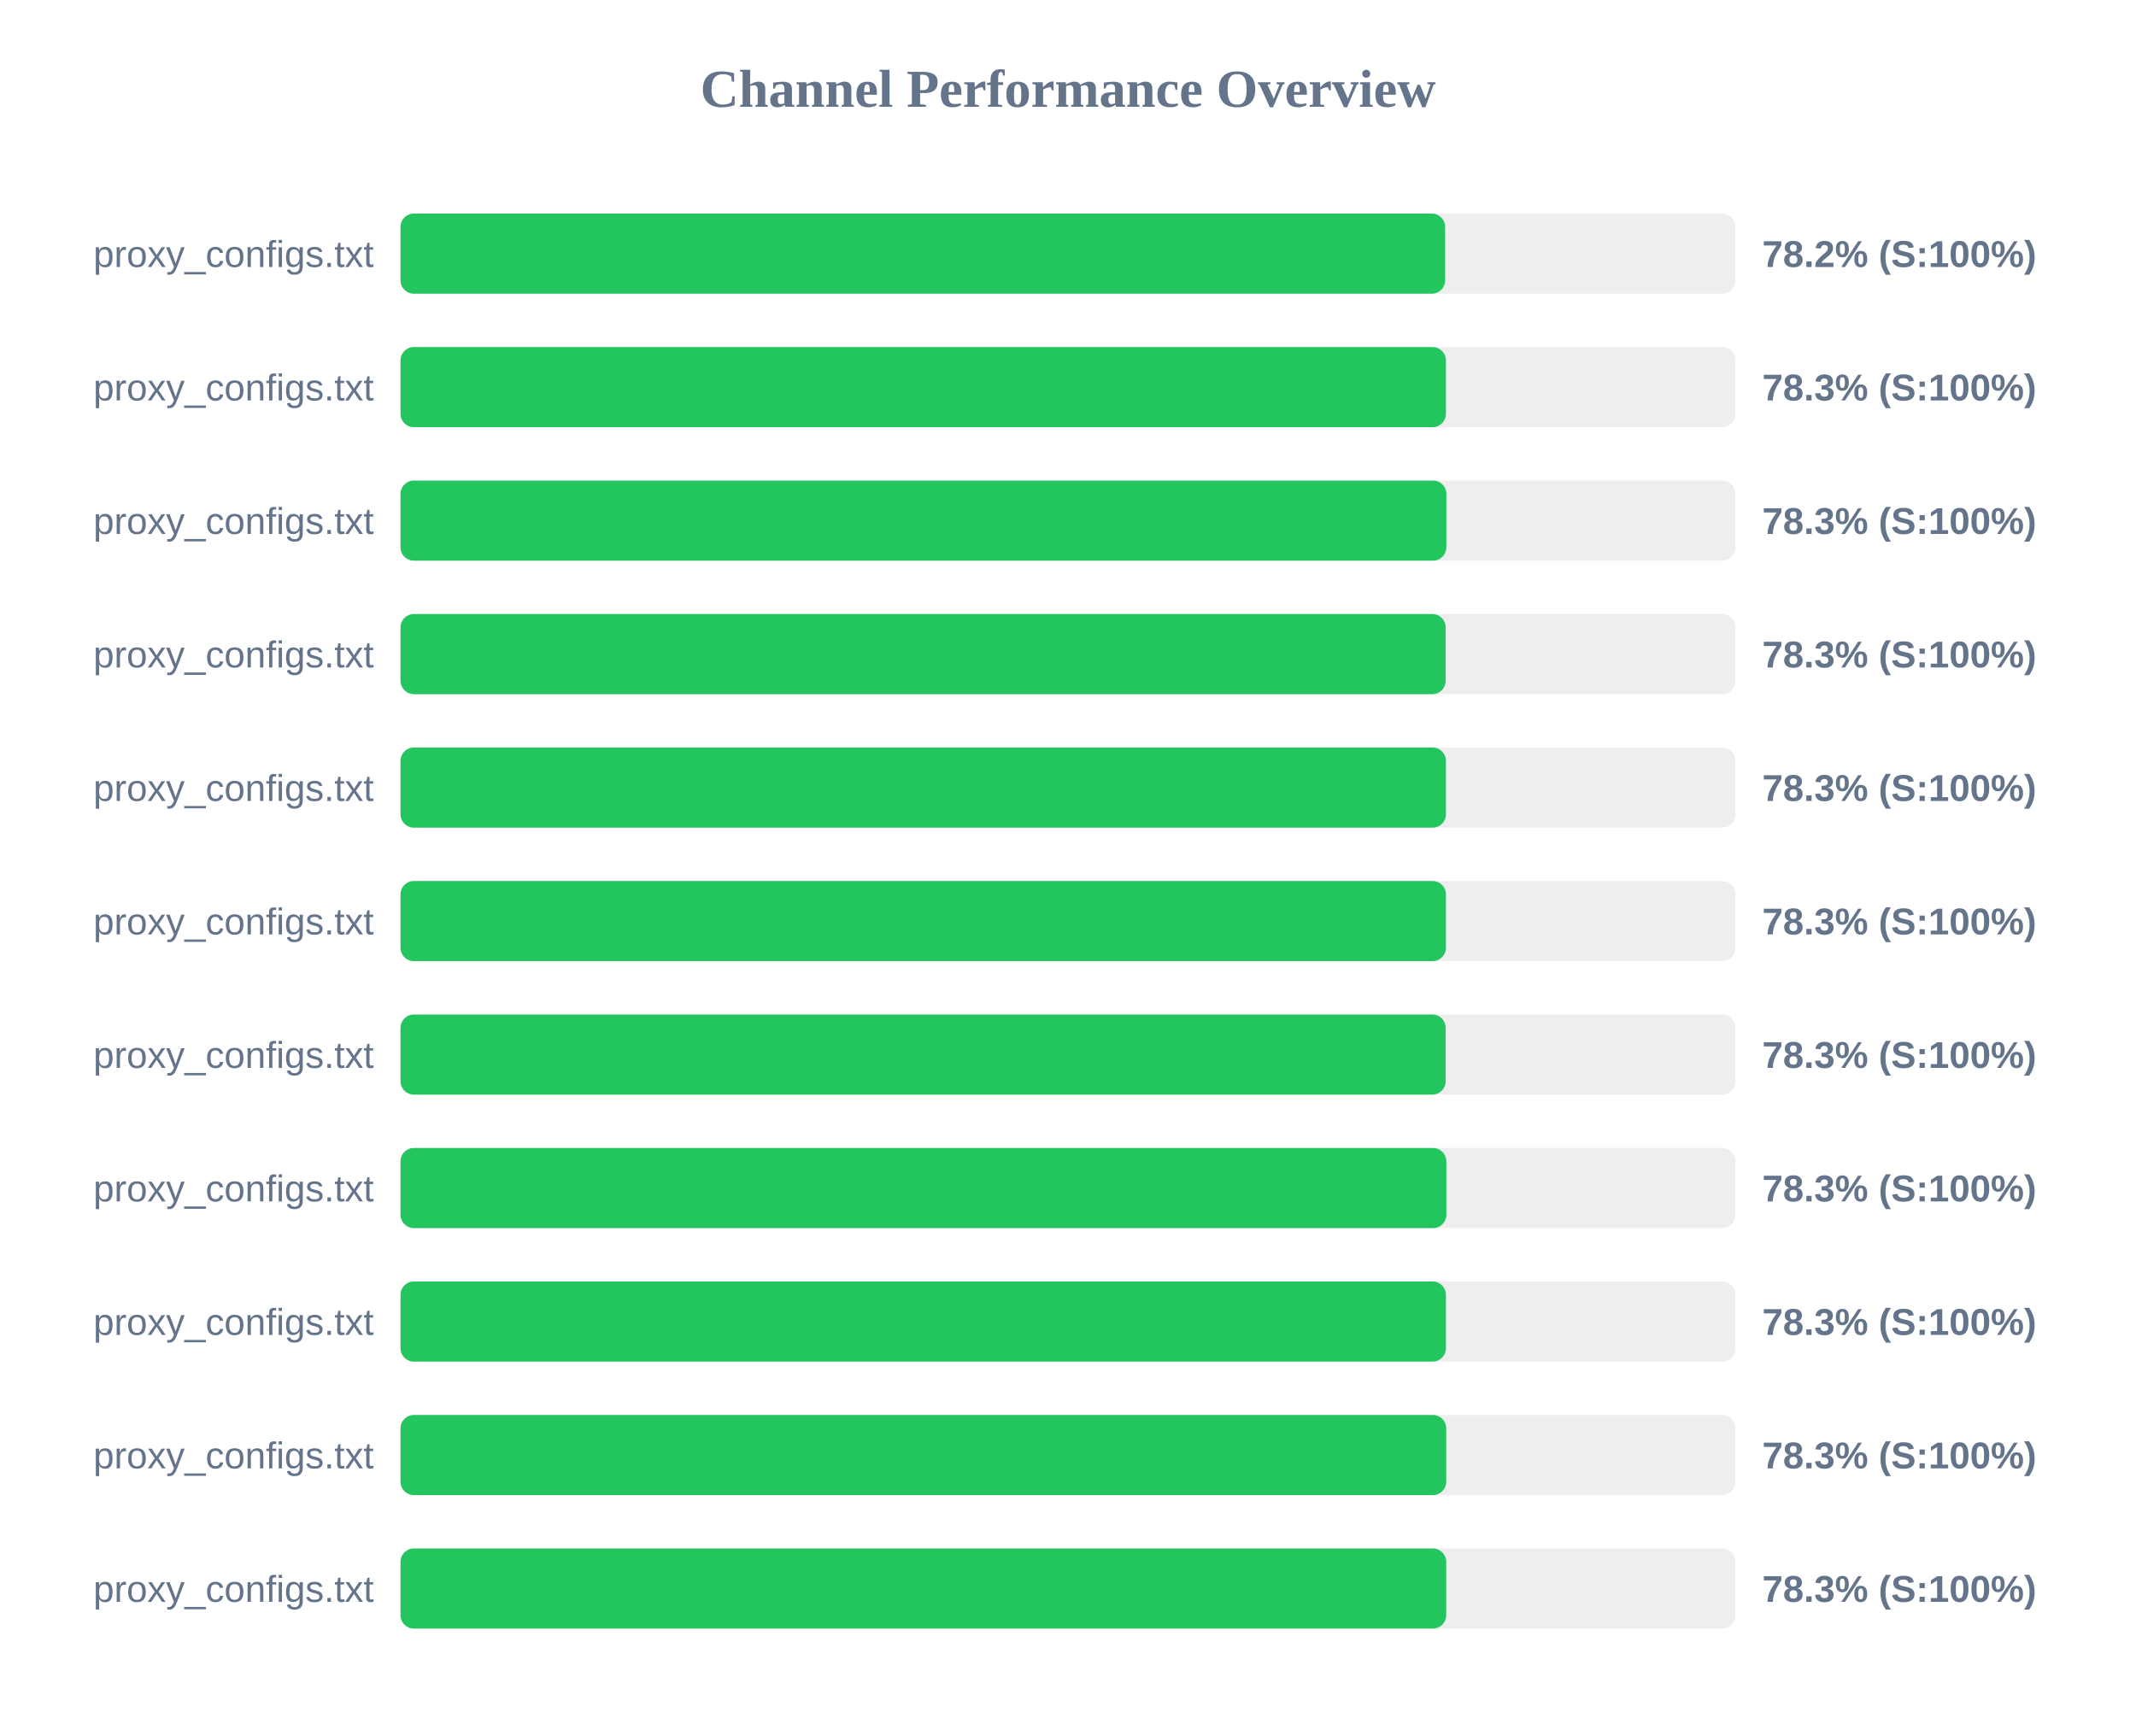
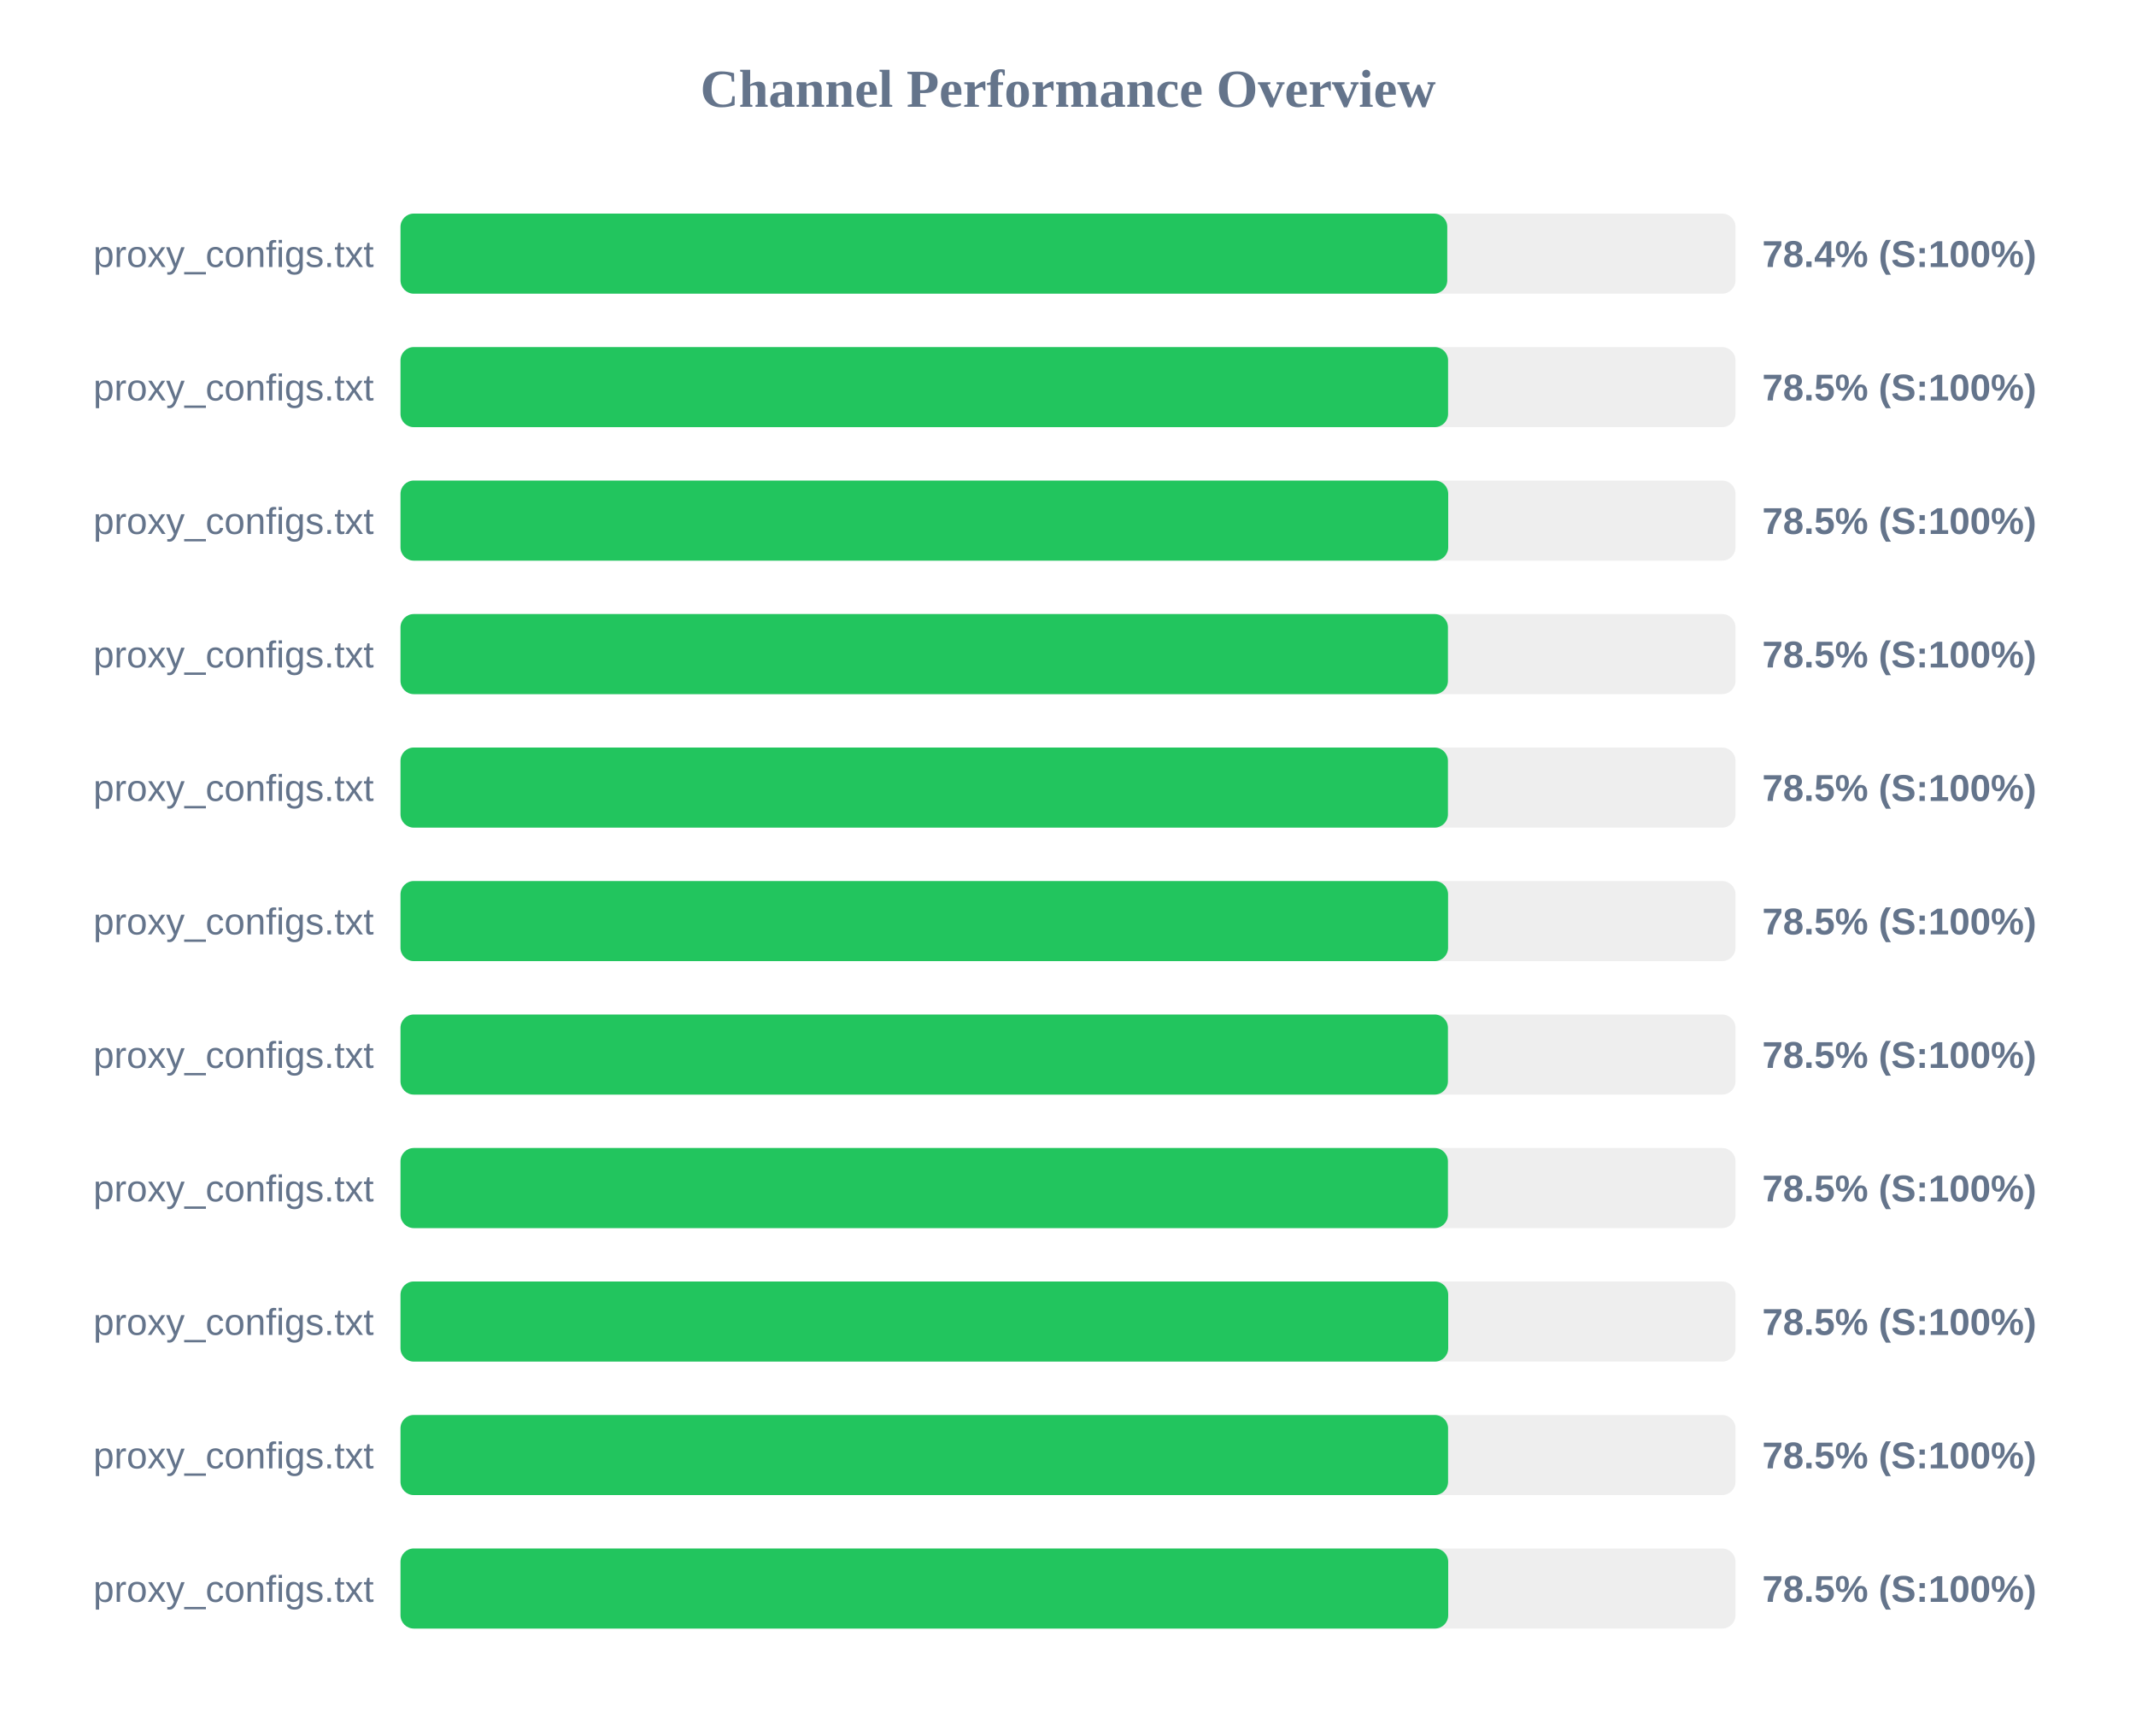
<svg xmlns="http://www.w3.org/2000/svg" width="800" height="650" version="1.1">
  <style>
        .row { font: 14px Arial; fill: #64748b; }
        .score { font: bold 14px Arial; fill: #64748b; }
    </style>
  <text x="400" y="40" text-anchor="middle" font-size="20px" font-weight="bold" fill="#64748b">Channel Performance Overview</text>
  <rect x="150" y="80" width="500" height="30" fill="#eee" rx="5" />
-   <rect x="150" y="80" width="391.25" height="30" fill="#22c55e" rx="5" />
+   <rect x="150" y="80" width="392.05" height="30" fill="#22c55e" rx="5" />
  <text x="140" y="100" text-anchor="end" class="row">proxy_configs.txt</text>
-   <text x="660" y="100" text-anchor="start" class="score">78.2% (S:100%)</text>
+   <text x="660" y="100" text-anchor="start" class="score">78.4% (S:100%)</text>
  <rect x="150" y="130" width="500" height="30" fill="#eee" rx="5" />
-   <rect x="150" y="130" width="391.55" height="30" fill="#22c55e" rx="5" />
+   <rect x="150" y="130" width="392.35" height="30" fill="#22c55e" rx="5" />
  <text x="140" y="150" text-anchor="end" class="row">proxy_configs.txt</text>
-   <text x="660" y="150" text-anchor="start" class="score">78.3% (S:100%)</text>
+   <text x="660" y="150" text-anchor="start" class="score">78.5% (S:100%)</text>
  <rect x="150" y="180" width="500" height="30" fill="#eee" rx="5" />
-   <rect x="150" y="180" width="391.7" height="30" fill="#22c55e" rx="5" />
+   <rect x="150" y="180" width="392.4" height="30" fill="#22c55e" rx="5" />
  <text x="140" y="200" text-anchor="end" class="row">proxy_configs.txt</text>
-   <text x="660" y="200" text-anchor="start" class="score">78.3% (S:100%)</text>
+   <text x="660" y="200" text-anchor="start" class="score">78.5% (S:100%)</text>
  <rect x="150" y="230" width="500" height="30" fill="#eee" rx="5" />
-   <rect x="150" y="230" width="391.45" height="30" fill="#22c55e" rx="5" />
+   <rect x="150" y="230" width="392.3" height="30" fill="#22c55e" rx="5" />
  <text x="140" y="250" text-anchor="end" class="row">proxy_configs.txt</text>
-   <text x="660" y="250" text-anchor="start" class="score">78.3% (S:100%)</text>
+   <text x="660" y="250" text-anchor="start" class="score">78.5% (S:100%)</text>
  <rect x="150" y="280" width="500" height="30" fill="#eee" rx="5" />
-   <rect x="150" y="280" width="391.55" height="30" fill="#22c55e" rx="5" />
+   <rect x="150" y="280" width="392.3" height="30" fill="#22c55e" rx="5" />
  <text x="140" y="300" text-anchor="end" class="row">proxy_configs.txt</text>
-   <text x="660" y="300" text-anchor="start" class="score">78.3% (S:100%)</text>
+   <text x="660" y="300" text-anchor="start" class="score">78.5% (S:100%)</text>
  <rect x="150" y="330" width="500" height="30" fill="#eee" rx="5" />
-   <rect x="150" y="330" width="391.55" height="30" fill="#22c55e" rx="5" />
+   <rect x="150" y="330" width="392.35" height="30" fill="#22c55e" rx="5" />
  <text x="140" y="350" text-anchor="end" class="row">proxy_configs.txt</text>
-   <text x="660" y="350" text-anchor="start" class="score">78.3% (S:100%)</text>
+   <text x="660" y="350" text-anchor="start" class="score">78.5% (S:100%)</text>
  <rect x="150" y="380" width="500" height="30" fill="#eee" rx="5" />
-   <rect x="150" y="380" width="391.45" height="30" fill="#22c55e" rx="5" />
+   <rect x="150" y="380" width="392.3" height="30" fill="#22c55e" rx="5" />
  <text x="140" y="400" text-anchor="end" class="row">proxy_configs.txt</text>
-   <text x="660" y="400" text-anchor="start" class="score">78.3% (S:100%)</text>
+   <text x="660" y="400" text-anchor="start" class="score">78.5% (S:100%)</text>
  <rect x="150" y="430" width="500" height="30" fill="#eee" rx="5" />
-   <rect x="150" y="430" width="391.7" height="30" fill="#22c55e" rx="5" />
+   <rect x="150" y="430" width="392.3" height="30" fill="#22c55e" rx="5" />
  <text x="140" y="450" text-anchor="end" class="row">proxy_configs.txt</text>
-   <text x="660" y="450" text-anchor="start" class="score">78.3% (S:100%)</text>
+   <text x="660" y="450" text-anchor="start" class="score">78.5% (S:100%)</text>
  <rect x="150" y="480" width="500" height="30" fill="#eee" rx="5" />
-   <rect x="150" y="480" width="391.55" height="30" fill="#22c55e" rx="5" />
+   <rect x="150" y="480" width="392.4" height="30" fill="#22c55e" rx="5" />
  <text x="140" y="500" text-anchor="end" class="row">proxy_configs.txt</text>
-   <text x="660" y="500" text-anchor="start" class="score">78.3% (S:100%)</text>
+   <text x="660" y="500" text-anchor="start" class="score">78.5% (S:100%)</text>
  <rect x="150" y="530" width="500" height="30" fill="#eee" rx="5" />
-   <rect x="150" y="530" width="391.65" height="30" fill="#22c55e" rx="5" />
+   <rect x="150" y="530" width="392.35" height="30" fill="#22c55e" rx="5" />
  <text x="140" y="550" text-anchor="end" class="row">proxy_configs.txt</text>
-   <text x="660" y="550" text-anchor="start" class="score">78.3% (S:100%)</text>
+   <text x="660" y="550" text-anchor="start" class="score">78.5% (S:100%)</text>
  <rect x="150" y="580" width="500" height="30" fill="#eee" rx="5" />
-   <rect x="150" y="580" width="391.65" height="30" fill="#22c55e" rx="5" />
+   <rect x="150" y="580" width="392.4" height="30" fill="#22c55e" rx="5" />
  <text x="140" y="600" text-anchor="end" class="row">proxy_configs.txt</text>
-   <text x="660" y="600" text-anchor="start" class="score">78.3% (S:100%)</text>
+   <text x="660" y="600" text-anchor="start" class="score">78.5% (S:100%)</text>
</svg>
